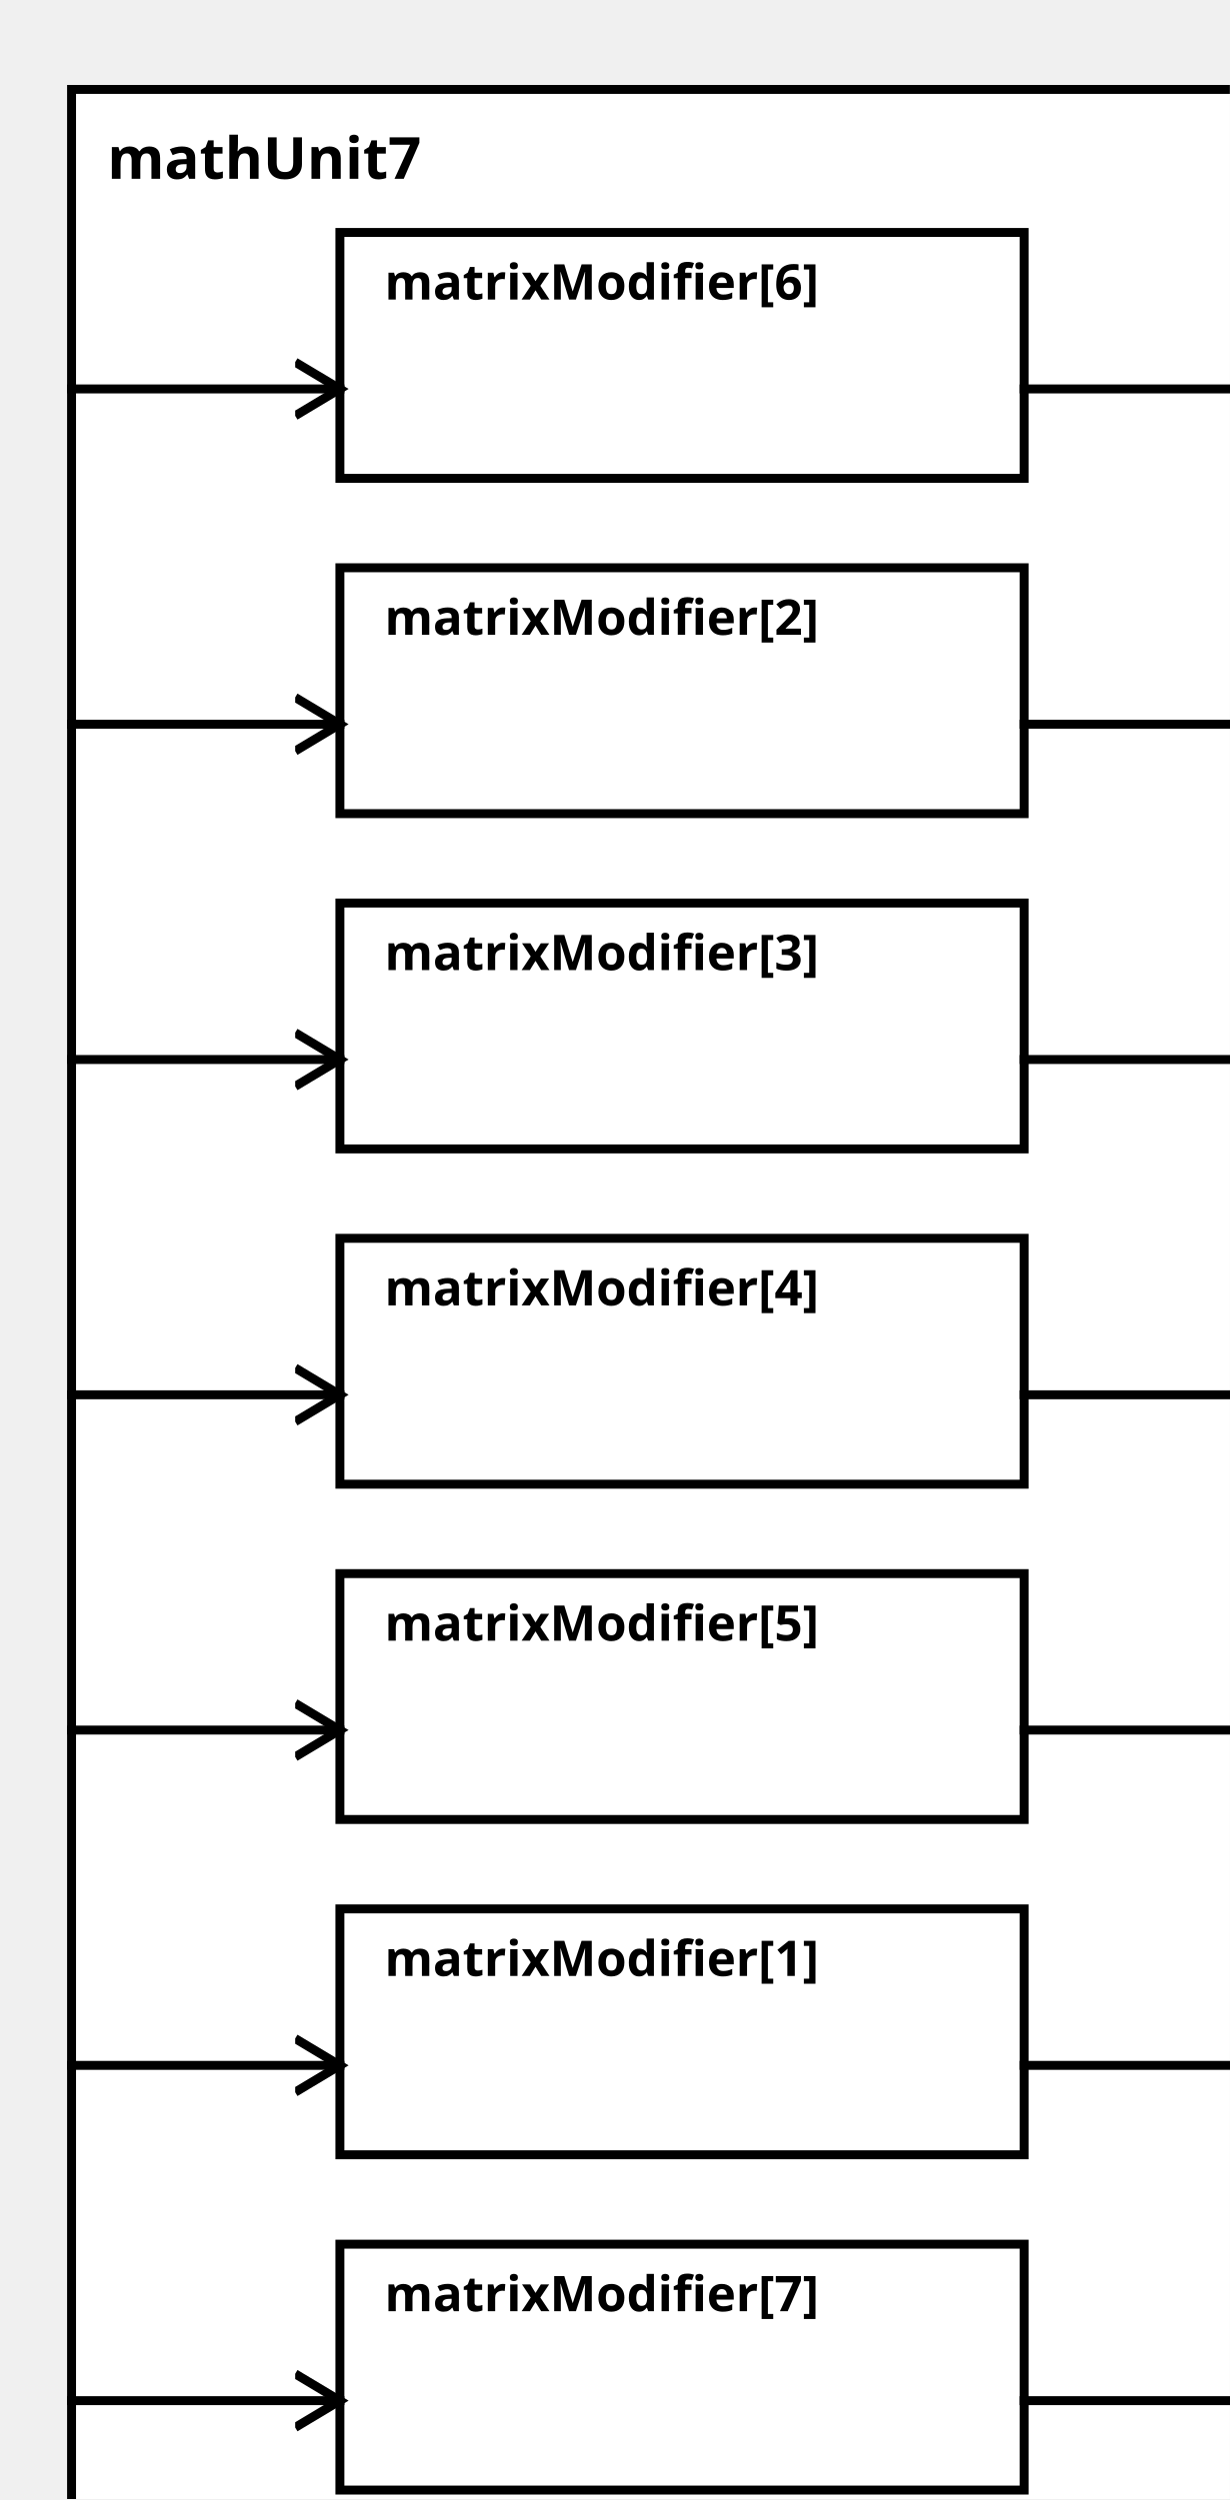
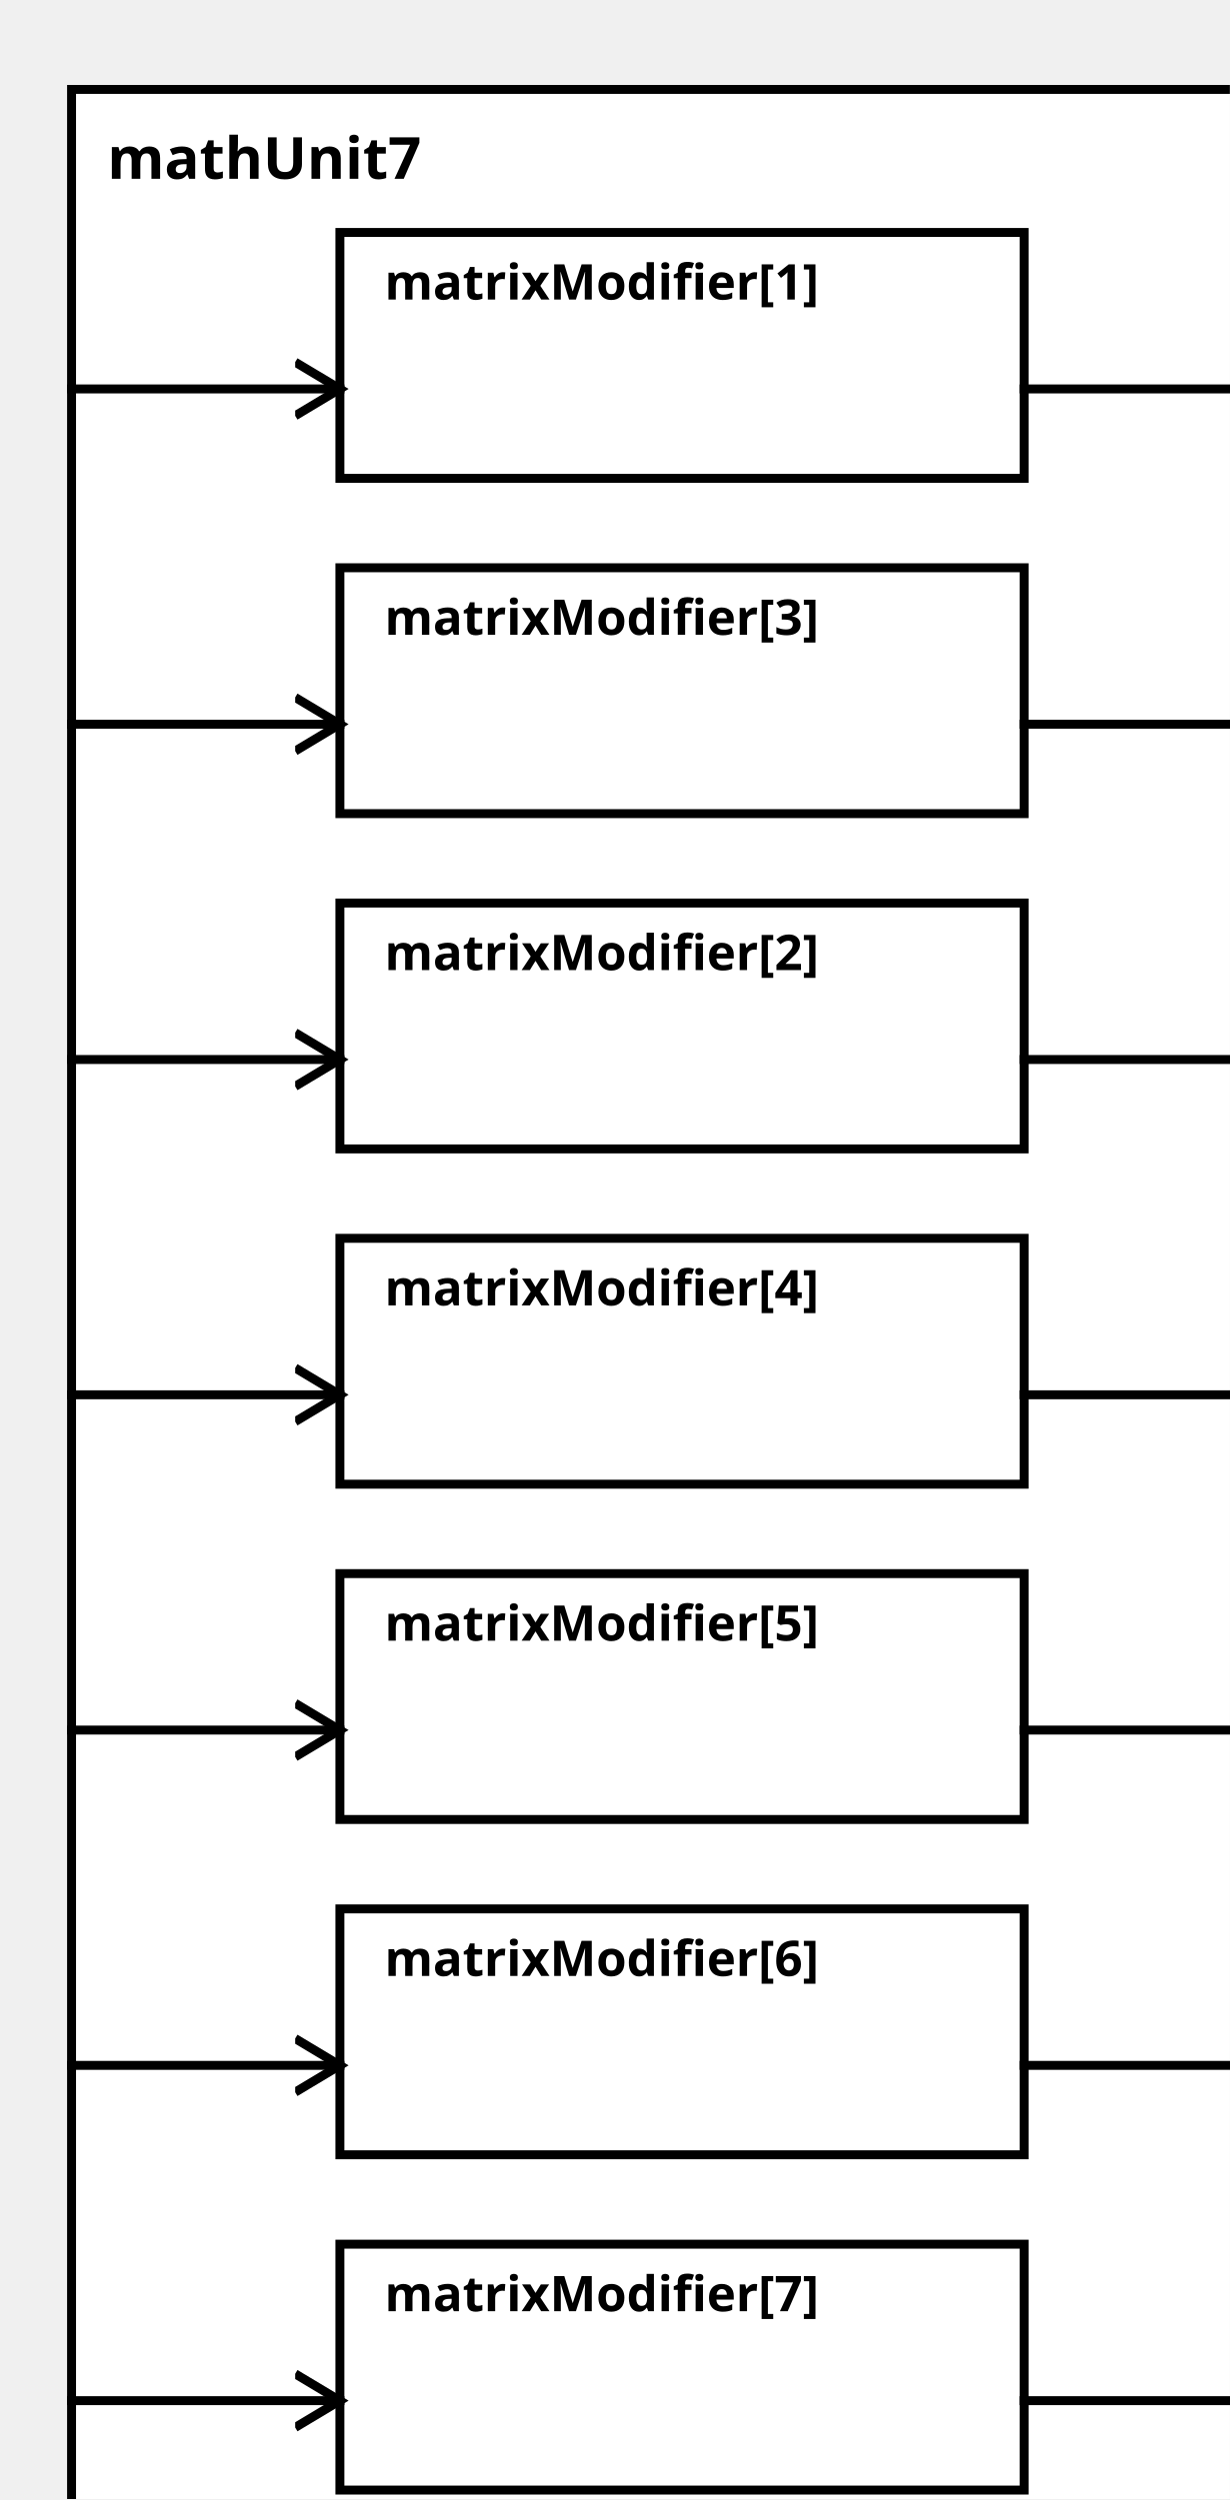
<svg xmlns="http://www.w3.org/2000/svg" width="100%" height="100%" version="1.1">
  <svg version="1.1">
    <g transform="translate(16 20)">
      <rect id="0" width="273" height="557" style="fill:white;stroke:black;stroke-width:2;fill-opacity:1.0;stroke-opacity:1.0" />
      <text x="8" y="20" style="font-weight: bold" font-family="Verdana" font-size="13" fill="black">
            mathUnit7
    </text>
    </g>
  </svg>
-   <g transform="translate(76 427)">
-     <rect data-name="paper.mathUnit7.matrixModifier[1]" id="7" width="153" height="55" style="fill:white;stroke:black;stroke-width:2;fill-opacity:1.0;stroke-opacity:1.0" />
+   <g transform="translate(76 52)">
+     <rect data-name="paper.mathUnit7.matrixModifier[1]" id="2" width="153" height="55" style="fill:white;stroke:black;stroke-width:2;fill-opacity:1.0;stroke-opacity:1.0" />
    <text x="10" y="15" alignment-baseline="middle" style="font-weight: bold" font-family="Verdana" font-size="11" fill="black">
    matrixModifier[1]
    </text>
  </g>
-   <g transform="translate(76 127)">
-     <rect data-name="paper.mathUnit7.matrixModifier[2]" id="3" width="153" height="55" style="fill:white;stroke:black;stroke-width:2;fill-opacity:1.0;stroke-opacity:1.0" />
+   <g transform="translate(76 202)">
+     <rect data-name="paper.mathUnit7.matrixModifier[2]" id="4" width="153" height="55" style="fill:white;stroke:black;stroke-width:2;fill-opacity:1.0;stroke-opacity:1.0" />
    <text x="10" y="15" alignment-baseline="middle" style="font-weight: bold" font-family="Verdana" font-size="11" fill="black">
    matrixModifier[2]
    </text>
  </g>
-   <g transform="translate(76 202)">
-     <rect data-name="paper.mathUnit7.matrixModifier[3]" id="4" width="153" height="55" style="fill:white;stroke:black;stroke-width:2;fill-opacity:1.0;stroke-opacity:1.0" />
+   <g transform="translate(76 127)">
+     <rect data-name="paper.mathUnit7.matrixModifier[3]" id="3" width="153" height="55" style="fill:white;stroke:black;stroke-width:2;fill-opacity:1.0;stroke-opacity:1.0" />
    <text x="10" y="15" alignment-baseline="middle" style="font-weight: bold" font-family="Verdana" font-size="11" fill="black">
    matrixModifier[3]
    </text>
  </g>
  <g transform="translate(76 277)">
    <rect data-name="paper.mathUnit7.matrixModifier[4]" id="5" width="153" height="55" style="fill:white;stroke:black;stroke-width:2;fill-opacity:1.0;stroke-opacity:1.0" />
    <text x="10" y="15" alignment-baseline="middle" style="font-weight: bold" font-family="Verdana" font-size="11" fill="black">
    matrixModifier[4]
    </text>
  </g>
  <g transform="translate(76 352)">
    <rect data-name="paper.mathUnit7.matrixModifier[5]" id="6" width="153" height="55" style="fill:white;stroke:black;stroke-width:2;fill-opacity:1.0;stroke-opacity:1.0" />
    <text x="10" y="15" alignment-baseline="middle" style="font-weight: bold" font-family="Verdana" font-size="11" fill="black">
    matrixModifier[5]
    </text>
  </g>
-   <g transform="translate(76 52)">
-     <rect data-name="paper.mathUnit7.matrixModifier[6]" id="2" width="153" height="55" style="fill:white;stroke:black;stroke-width:2;fill-opacity:1.0;stroke-opacity:1.0" />
+   <g transform="translate(76 427)">
+     <rect data-name="paper.mathUnit7.matrixModifier[6]" id="7" width="153" height="55" style="fill:white;stroke:black;stroke-width:2;fill-opacity:1.0;stroke-opacity:1.0" />
    <text x="10" y="15" alignment-baseline="middle" style="font-weight: bold" font-family="Verdana" font-size="11" fill="black">
    matrixModifier[6]
    </text>
  </g>
  <g transform="translate(76 502)">
    <rect data-name="paper.mathUnit7.matrixModifier[7]" id="8" width="153" height="55" style="fill:white;stroke:black;stroke-width:2;fill-opacity:1.0;stroke-opacity:1.0" />
    <text x="10" y="15" alignment-baseline="middle" style="font-weight: bold" font-family="Verdana" font-size="11" fill="black">
    matrixModifier[7]
    </text>
  </g>
  <defs>
    <marker id="0,0,0" markerWidth="13" markerHeight="13" refX="5" refY="5" orient="auto">
      <polyline points="0,2 5,5 0,8" style="fill:none; stroke:rgb(0,0,0);                     stroke-width:1" />
    </marker>
  </defs>
-   <line stroke-linecap="square" x1="229" y1="462" x2="289" y2="462" style="stroke:rgb(0, 0,0);             stroke-width:2;                 marker-end: url(#0,0,0)             " />
+   <line stroke-linecap="square" x1="229" y1="87" x2="289" y2="87" style="stroke:rgb(0, 0,0);             stroke-width:2;                 marker-end: url(#0,0,0)             " />
+   <line stroke-linecap="square" x1="229" y1="237" x2="289" y2="237" style="stroke:rgb(0, 0,0);             stroke-width:2;                 marker-end: url(#0,0,0)             " />
  <line stroke-linecap="square" x1="229" y1="162" x2="289" y2="162" style="stroke:rgb(0, 0,0);             stroke-width:2;                 marker-end: url(#0,0,0)             " />
-   <line stroke-linecap="square" x1="229" y1="237" x2="289" y2="237" style="stroke:rgb(0, 0,0);             stroke-width:2;                 marker-end: url(#0,0,0)             " />
  <line stroke-linecap="square" x1="229" y1="312" x2="289" y2="312" style="stroke:rgb(0, 0,0);             stroke-width:2;                 marker-end: url(#0,0,0)             " />
  <line stroke-linecap="square" x1="229" y1="387" x2="289" y2="387" style="stroke:rgb(0, 0,0);             stroke-width:2;                 marker-end: url(#0,0,0)             " />
-   <line stroke-linecap="square" x1="229" y1="87" x2="289" y2="87" style="stroke:rgb(0, 0,0);             stroke-width:2;                 marker-end: url(#0,0,0)             " />
+   <line stroke-linecap="square" x1="229" y1="462" x2="289" y2="462" style="stroke:rgb(0, 0,0);             stroke-width:2;                 marker-end: url(#0,0,0)             " />
  <line stroke-linecap="square" x1="229" y1="537" x2="289" y2="537" style="stroke:rgb(0, 0,0);             stroke-width:2;                 marker-end: url(#0,0,0)             " />
-   <line stroke-linecap="square" x1="16" y1="462" x2="76" y2="462" style="stroke:rgb(0, 0,0);             stroke-width:2;                 marker-end: url(#0,0,0)             " />
+   <line stroke-linecap="square" x1="16" y1="87" x2="76" y2="87" style="stroke:rgb(0, 0,0);             stroke-width:2;                 marker-end: url(#0,0,0)             " />
+   <line stroke-linecap="square" x1="16" y1="237" x2="76" y2="237" style="stroke:rgb(0, 0,0);             stroke-width:2;                 marker-end: url(#0,0,0)             " />
  <line stroke-linecap="square" x1="16" y1="162" x2="76" y2="162" style="stroke:rgb(0, 0,0);             stroke-width:2;                 marker-end: url(#0,0,0)             " />
-   <line stroke-linecap="square" x1="16" y1="237" x2="76" y2="237" style="stroke:rgb(0, 0,0);             stroke-width:2;                 marker-end: url(#0,0,0)             " />
  <line stroke-linecap="square" x1="16" y1="312" x2="76" y2="312" style="stroke:rgb(0, 0,0);             stroke-width:2;                 marker-end: url(#0,0,0)             " />
  <line stroke-linecap="square" x1="16" y1="387" x2="76" y2="387" style="stroke:rgb(0, 0,0);             stroke-width:2;                 marker-end: url(#0,0,0)             " />
-   <line stroke-linecap="square" x1="16" y1="87" x2="76" y2="87" style="stroke:rgb(0, 0,0);             stroke-width:2;                 marker-end: url(#0,0,0)             " />
+   <line stroke-linecap="square" x1="16" y1="462" x2="76" y2="462" style="stroke:rgb(0, 0,0);             stroke-width:2;                 marker-end: url(#0,0,0)             " />
  <line stroke-linecap="square" x1="16" y1="537" x2="76" y2="537" style="stroke:rgb(0, 0,0);             stroke-width:2;                 marker-end: url(#0,0,0)             " />
</svg>
